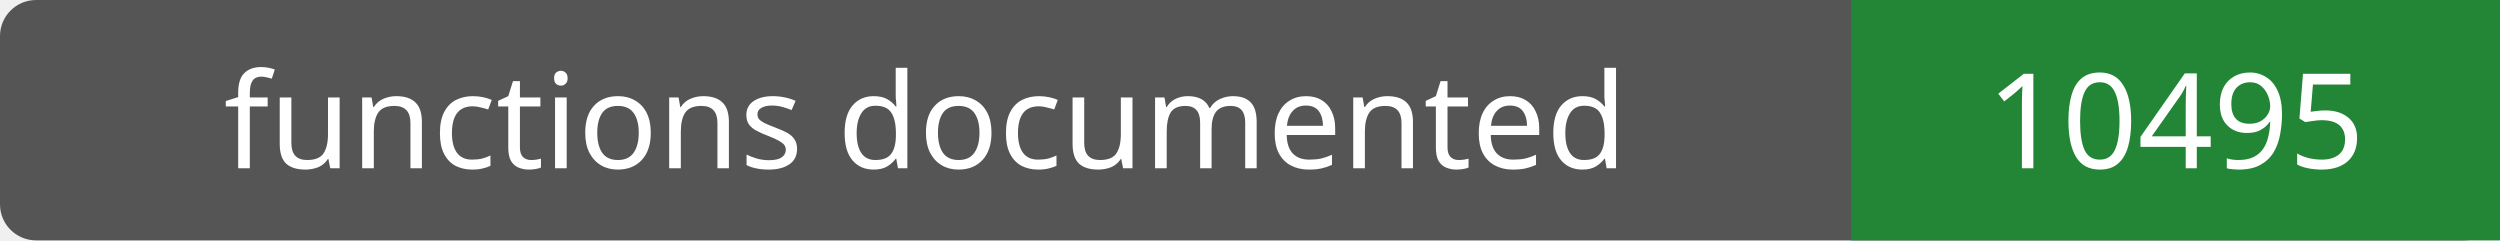
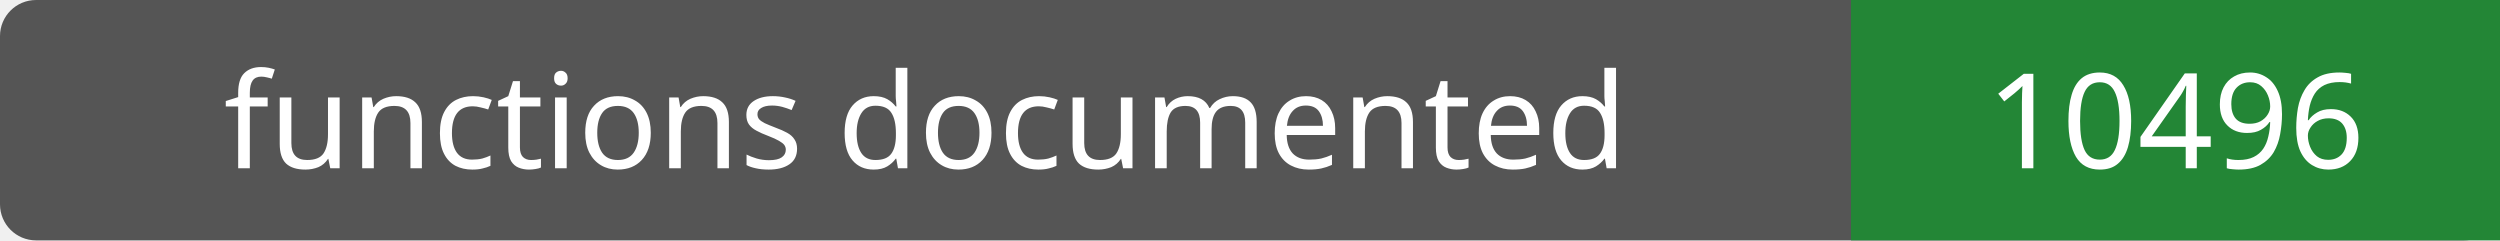
- <svg xmlns="http://www.w3.org/2000/svg" width="208" height="20" role="img" aria-label="functions documented: 10495">
+ <svg xmlns="http://www.w3.org/2000/svg" width="208" height="20" role="img" aria-label="functions documented: 10496">
  <rect width="208" height="20" rx="3" fill="#555" />
  <path fill="#238636" d="M154 0h54v20H154z" />
  <g fill="#fff" text-anchor="middle" font-family="Verdana,sans-serif" font-size="11">
    <text x="77.0" y="14">functions documented</text>
-     <text x="181.0" y="14">10495</text>
+     <text x="181.0" y="14">10496</text>
  </g>
</svg>
